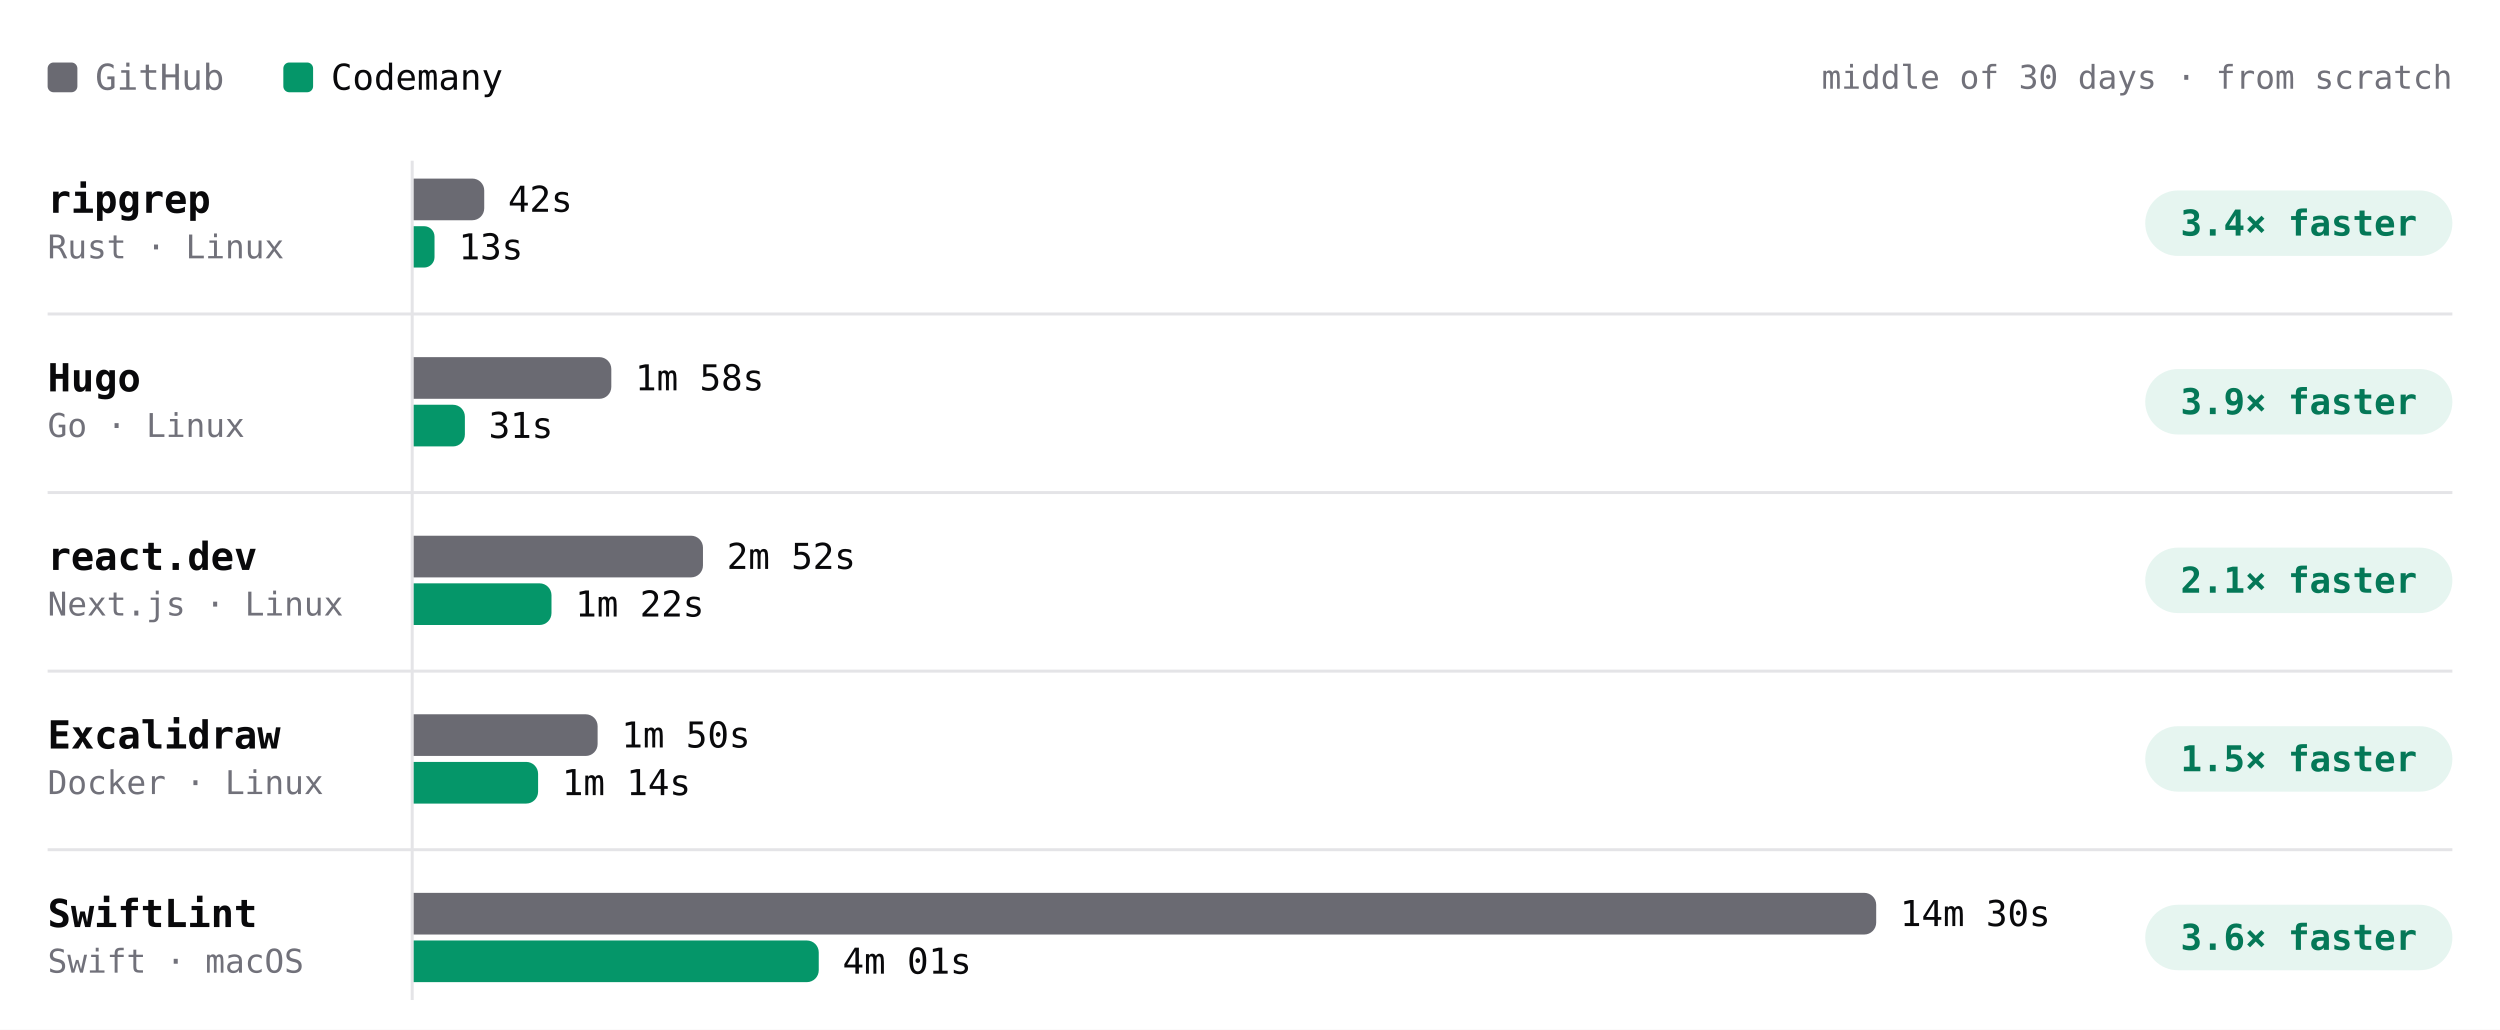
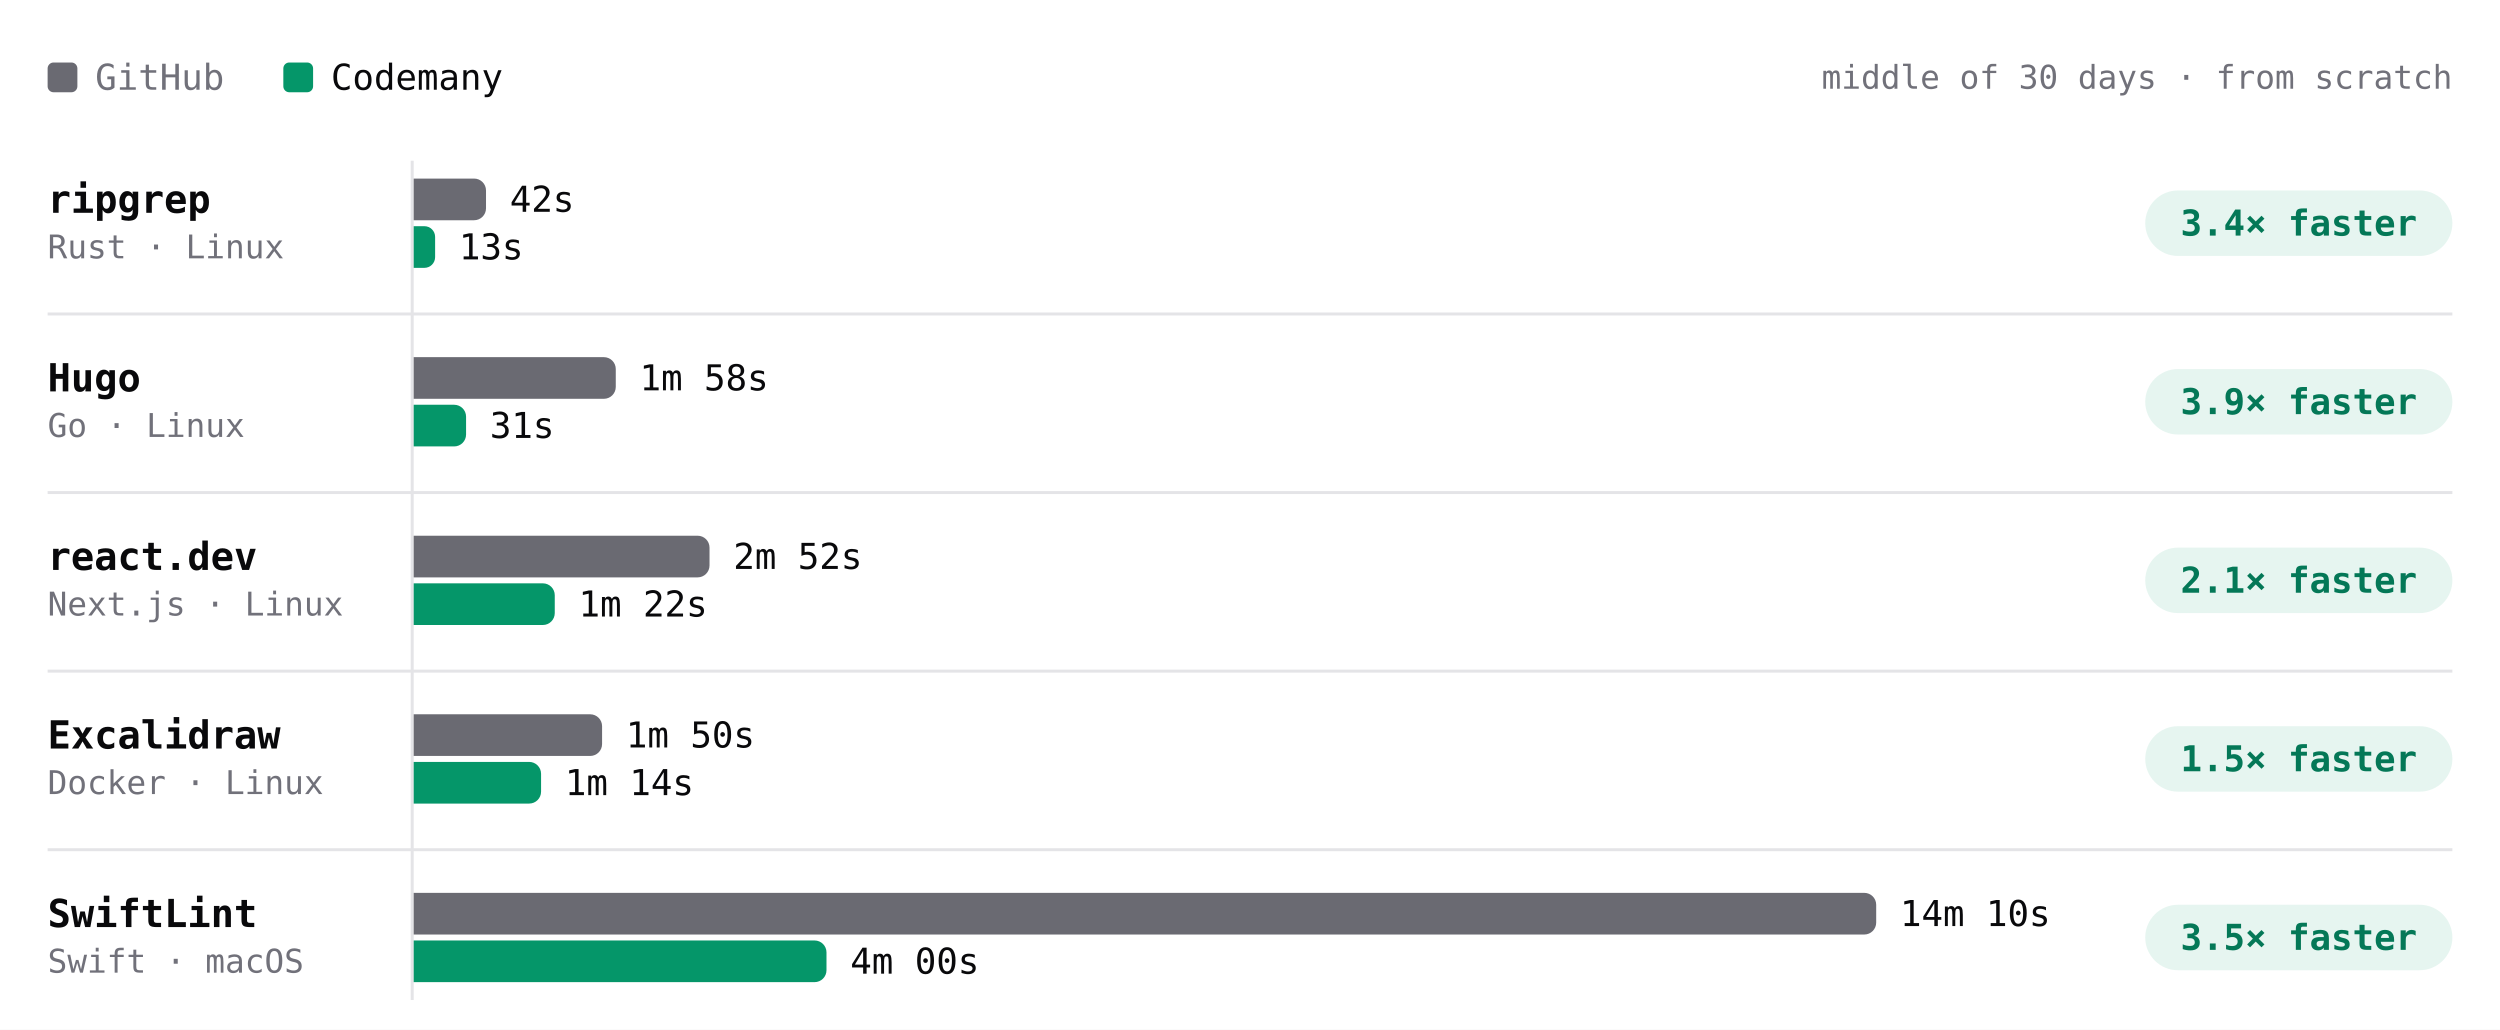
- <svg xmlns="http://www.w3.org/2000/svg" viewBox="0 0 840 346" width="840" height="346" role="img" aria-label="Build time per project, middle of 30 days · from scratch. ripgrep: GitHub 42s, Codemany 13s, 3.4× faster; Hugo: GitHub 1m 58s, Codemany 31s, 3.9× faster; react.dev: GitHub 2m 52s, Codemany 1m 22s, 2.1× faster; Excalidraw: GitHub 1m 50s, Codemany 1m 14s, 1.5× faster; SwiftLint: GitHub 14m 30s, Codemany 4m 01s, 3.6× faster." font-family="'JetBrains Mono', ui-monospace, SFMono-Regular, Menlo, monospace" style="max-width:100%;height:auto;font-variant-numeric:tabular-nums">
+ <svg xmlns="http://www.w3.org/2000/svg" viewBox="0 0 840 346" width="840" height="346" role="img" aria-label="Build time per project, middle of 30 days · from scratch. ripgrep: GitHub 42s, Codemany 13s, 3.4× faster; Hugo: GitHub 1m 58s, Codemany 31s, 3.9× faster; react.dev: GitHub 2m 52s, Codemany 1m 22s, 2.1× faster; Excalidraw: GitHub 1m 50s, Codemany 1m 14s, 1.5× faster; SwiftLint: GitHub 14m 10s, Codemany 4m 00s, 3.5× faster." font-family="'JetBrains Mono', ui-monospace, SFMono-Regular, Menlo, monospace" style="max-width:100%;height:auto;font-variant-numeric:tabular-nums">
  <rect width="840" height="346" fill="#ffffff" />
  <rect x="16" y="21" width="10" height="10" rx="2" fill="#6a6a72" />
  <text x="32" y="26" font-size="12" fill="#71717a" dominant-baseline="central">GitHub</text>
  <rect x="95.2" y="21" width="10" height="10" rx="2" fill="#059669" />
  <text x="111.2" y="26" font-size="12" fill="#09090b" dominant-baseline="central">Codemany</text>
  <text x="824" y="26" font-size="11" fill="#71717a" text-anchor="end" dominant-baseline="central">middle of 30 days · from scratch</text>
  <path d="M138.5 54L138.5 336" stroke="#e4e4e7" stroke-width="1" fill="none" />
  <text x="16" y="67" font-size="13" fill="#09090b" font-weight="600" dominant-baseline="central">ripgrep</text>
  <text x="16" y="83" font-size="11" fill="#71717a" dominant-baseline="central">Rust · Linux</text>
  <g class="bench-mark" data-tip="ripgrep · GitHub · 42s · middle of 8 runs" data-href="https://github.com/codemanyhq/bench-private/actions/runs/42677014514/job/129361080867" style="cursor:pointer">
    <rect x="139" y="59" width="549.8" height="16" fill="#ffffff" fill-opacity="0" />
-     <path d="M139 60h19.7a4 4 0 0 1 4 4v6a4 4 0 0 1 -4 4h-19.7z" fill="#6a6a72" />
-     <text x="170.7" y="67" font-size="12" fill="#09090b" dominant-baseline="central">42s</text>
+     <path d="M139 60h20.3a4 4 0 0 1 4 4v6a4 4 0 0 1 -4 4h-20.3z" fill="#6a6a72" />
+     <text x="171.3" y="67" font-size="12" fill="#09090b" dominant-baseline="central">42s</text>
  </g>
  <g class="bench-mark" data-tip="ripgrep · Codemany · 13s · middle of 8 runs" data-href="https://github.com/codemanyhq/bench/actions/runs/42681122621/job/129405993088" style="cursor:pointer">
    <rect x="139" y="75" width="549.8" height="16" fill="#ffffff" fill-opacity="0" />
-     <path d="M139 76h3.5a3.5 3.5 0 0 1 3.5 3.5v6.9a3.5 3.5 0 0 1 -3.5 3.5h-3.5z" fill="#059669" />
-     <text x="154.1" y="83" font-size="12" fill="#09090b" dominant-baseline="central">13s</text>
+     <path d="M139 76h3.6a3.6 3.6 0 0 1 3.6 3.6v6.8a3.6 3.6 0 0 1 -3.6 3.6h-3.6z" fill="#059669" />
+     <text x="154.2" y="83" font-size="12" fill="#09090b" dominant-baseline="central">13s</text>
  </g>
  <rect x="720.8" y="64" width="103.2" height="22" rx="11" fill="rgba(5,150,105,0.10)" />
  <text x="772.4" y="75" font-size="12" fill="#047857" font-weight="600" text-anchor="middle" dominant-baseline="central">3.4× faster</text>
  <text x="16" y="127" font-size="13" fill="#09090b" font-weight="600" dominant-baseline="central">Hugo</text>
  <text x="16" y="143" font-size="11" fill="#71717a" dominant-baseline="central">Go · Linux</text>
  <g class="bench-mark" data-tip="Hugo · GitHub · 1m 58s · middle of 8 runs" data-href="https://github.com/codemanyhq/bench-private/actions/runs/42677014514/job/129361080679" style="cursor:pointer">
    <rect x="139" y="119" width="549.8" height="16" fill="#ffffff" fill-opacity="0" />
-     <path d="M139 120h62.4a4 4 0 0 1 4 4v6a4 4 0 0 1 -4 4h-62.4z" fill="#6a6a72" />
-     <text x="213.4" y="127" font-size="12" fill="#09090b" dominant-baseline="central">1m 58s</text>
+     <path d="M139 120h63.9a4 4 0 0 1 4 4v6a4 4 0 0 1 -4 4h-63.9z" fill="#6a6a72" />
+     <text x="214.9" y="127" font-size="12" fill="#09090b" dominant-baseline="central">1m 58s</text>
  </g>
  <g class="bench-mark" data-tip="Hugo · Codemany · 31s · middle of 8 runs" data-href="https://github.com/codemanyhq/bench/actions/runs/42681122621/job/129406018347" style="cursor:pointer">
    <rect x="139" y="135" width="549.8" height="16" fill="#ffffff" fill-opacity="0" />
-     <path d="M139 136h13.2a4 4 0 0 1 4 4v6a4 4 0 0 1 -4 4h-13.2z" fill="#059669" />
-     <text x="164.2" y="143" font-size="12" fill="#09090b" dominant-baseline="central">31s</text>
+     <path d="M139 136h13.6a4 4 0 0 1 4 4v6a4 4 0 0 1 -4 4h-13.6z" fill="#059669" />
+     <text x="164.6" y="143" font-size="12" fill="#09090b" dominant-baseline="central">31s</text>
  </g>
  <rect x="720.8" y="124" width="103.2" height="22" rx="11" fill="rgba(5,150,105,0.10)" />
  <text x="772.4" y="135" font-size="12" fill="#047857" font-weight="600" text-anchor="middle" dominant-baseline="central">3.9× faster</text>
  <path d="M16 105.5L824 105.5" stroke="#e4e4e7" stroke-width="1" fill="none" />
  <text x="16" y="187" font-size="13" fill="#09090b" font-weight="600" dominant-baseline="central">react.dev</text>
  <text x="16" y="203" font-size="11" fill="#71717a" dominant-baseline="central">Next.js · Linux</text>
  <g class="bench-mark" data-tip="react.dev · GitHub · 2m 52s · middle of 7 runs" data-href="https://github.com/codemanyhq/bench-private/actions/runs/42677014514/job/129361080892" style="cursor:pointer">
    <rect x="139" y="179" width="549.8" height="16" fill="#ffffff" fill-opacity="0" />
-     <path d="M139 180h93.2a4 4 0 0 1 4 4v6a4 4 0 0 1 -4 4h-93.2z" fill="#6a6a72" />
-     <text x="244.2" y="187" font-size="12" fill="#09090b" dominant-baseline="central">2m 52s</text>
+     <path d="M139 180h95.4a4 4 0 0 1 4 4v6a4 4 0 0 1 -4 4h-95.4z" fill="#6a6a72" />
+     <text x="246.4" y="187" font-size="12" fill="#09090b" dominant-baseline="central">2m 52s</text>
  </g>
  <g class="bench-mark" data-tip="react.dev · Codemany · 1m 22s · middle of 7 runs" data-href="https://github.com/codemanyhq/bench/actions/runs/42681122621/job/129405928728" style="cursor:pointer">
    <rect x="139" y="195" width="549.8" height="16" fill="#ffffff" fill-opacity="0" />
-     <path d="M139 196h42.3a4 4 0 0 1 4 4v6a4 4 0 0 1 -4 4h-42.3z" fill="#059669" />
-     <text x="193.3" y="203" font-size="12" fill="#09090b" dominant-baseline="central">1m 22s</text>
+     <path d="M139 196h43.4a4 4 0 0 1 4 4v6a4 4 0 0 1 -4 4h-43.4z" fill="#059669" />
+     <text x="194.4" y="203" font-size="12" fill="#09090b" dominant-baseline="central">1m 22s</text>
  </g>
  <rect x="720.8" y="184" width="103.2" height="22" rx="11" fill="rgba(5,150,105,0.10)" />
  <text x="772.4" y="195" font-size="12" fill="#047857" font-weight="600" text-anchor="middle" dominant-baseline="central">2.1× faster</text>
  <path d="M16 165.5L824 165.5" stroke="#e4e4e7" stroke-width="1" fill="none" />
  <text x="16" y="247" font-size="13" fill="#09090b" font-weight="600" dominant-baseline="central">Excalidraw</text>
  <text x="16" y="263" font-size="11" fill="#71717a" dominant-baseline="central">Docker · Linux</text>
  <g class="bench-mark" data-tip="Excalidraw · GitHub · 1m 50s · middle of 6 runs" data-href="https://github.com/codemanyhq/bench-private/actions/runs/42677014514/job/129361081114" style="cursor:pointer">
    <rect x="139" y="239" width="549.8" height="16" fill="#ffffff" fill-opacity="0" />
-     <path d="M139 240h57.8a4 4 0 0 1 4 4v6a4 4 0 0 1 -4 4h-57.8z" fill="#6a6a72" />
-     <text x="208.8" y="247" font-size="12" fill="#09090b" dominant-baseline="central">1m 50s</text>
+     <path d="M139 240h59.3a4 4 0 0 1 4 4v6a4 4 0 0 1 -4 4h-59.3z" fill="#6a6a72" />
+     <text x="210.3" y="247" font-size="12" fill="#09090b" dominant-baseline="central">1m 50s</text>
  </g>
  <g class="bench-mark" data-tip="Excalidraw · Codemany · 1m 14s · middle of 6 runs" data-href="https://github.com/codemanyhq/bench/actions/runs/42681122621/job/129405930193" style="cursor:pointer">
    <rect x="139" y="255" width="549.8" height="16" fill="#ffffff" fill-opacity="0" />
-     <path d="M139 256h37.8a4 4 0 0 1 4 4v6a4 4 0 0 1 -4 4h-37.8z" fill="#059669" />
-     <text x="188.8" y="263" font-size="12" fill="#09090b" dominant-baseline="central">1m 14s</text>
+     <path d="M139 256h38.8a4 4 0 0 1 4 4v6a4 4 0 0 1 -4 4h-38.8z" fill="#059669" />
+     <text x="189.8" y="263" font-size="12" fill="#09090b" dominant-baseline="central">1m 14s</text>
  </g>
  <rect x="720.8" y="244" width="103.2" height="22" rx="11" fill="rgba(5,150,105,0.10)" />
  <text x="772.4" y="255" font-size="12" fill="#047857" font-weight="600" text-anchor="middle" dominant-baseline="central">1.5× faster</text>
  <path d="M16 225.5L824 225.5" stroke="#e4e4e7" stroke-width="1" fill="none" />
  <text x="16" y="307" font-size="13" fill="#09090b" font-weight="600" dominant-baseline="central">SwiftLint</text>
  <text x="16" y="323" font-size="11" fill="#71717a" dominant-baseline="central">Swift · macOS</text>
-   <g class="bench-mark" data-tip="SwiftLint · GitHub · 14m 30s · middle of 28 runs" data-href="https://github.com/codemanyhq/bench/actions/runs/42749138214/job/129623813767" style="cursor:pointer">
+   <g class="bench-mark" data-tip="SwiftLint · GitHub · 14m 10s · middle of 29 runs" data-href="https://github.com/codemanyhq/bench/actions/runs/42805942110/job/129816055025" style="cursor:pointer">
    <rect x="139" y="299" width="549.8" height="16" fill="#ffffff" fill-opacity="0" />
    <path d="M139 300h487.4a4 4 0 0 1 4 4v6a4 4 0 0 1 -4 4h-487.4z" fill="#6a6a72" />
-     <text x="638.4" y="307" font-size="12" fill="#09090b" dominant-baseline="central">14m 30s</text>
+     <text x="638.4" y="307" font-size="12" fill="#09090b" dominant-baseline="central">14m 10s</text>
  </g>
-   <g class="bench-mark" data-tip="SwiftLint · Codemany · 4m 01s · middle of 28 runs" data-href="https://github.com/codemanyhq/bench/actions/runs/42749138214/job/129623812780" style="cursor:pointer">
+   <g class="bench-mark" data-tip="SwiftLint · Codemany · 4m 00s · middle of 29 runs" data-href="https://github.com/codemanyhq/bench/actions/runs/42805942110/job/129815994587" style="cursor:pointer">
    <rect x="139" y="315" width="549.8" height="16" fill="#ffffff" fill-opacity="0" />
-     <path d="M139 316h132.1a4 4 0 0 1 4 4v6a4 4 0 0 1 -4 4h-132.1z" fill="#059669" />
-     <text x="283.1" y="323" font-size="12" fill="#09090b" dominant-baseline="central">4m 01s</text>
+     <path d="M139 316h134.7a4 4 0 0 1 4 4v6a4 4 0 0 1 -4 4h-134.7z" fill="#059669" />
+     <text x="285.7" y="323" font-size="12" fill="#09090b" dominant-baseline="central">4m 00s</text>
  </g>
  <rect x="720.8" y="304" width="103.2" height="22" rx="11" fill="rgba(5,150,105,0.10)" />
-   <text x="772.4" y="315" font-size="12" fill="#047857" font-weight="600" text-anchor="middle" dominant-baseline="central">3.6× faster</text>
+   <text x="772.4" y="315" font-size="12" fill="#047857" font-weight="600" text-anchor="middle" dominant-baseline="central">3.5× faster</text>
  <path d="M16 285.5L824 285.5" stroke="#e4e4e7" stroke-width="1" fill="none" />
</svg>
